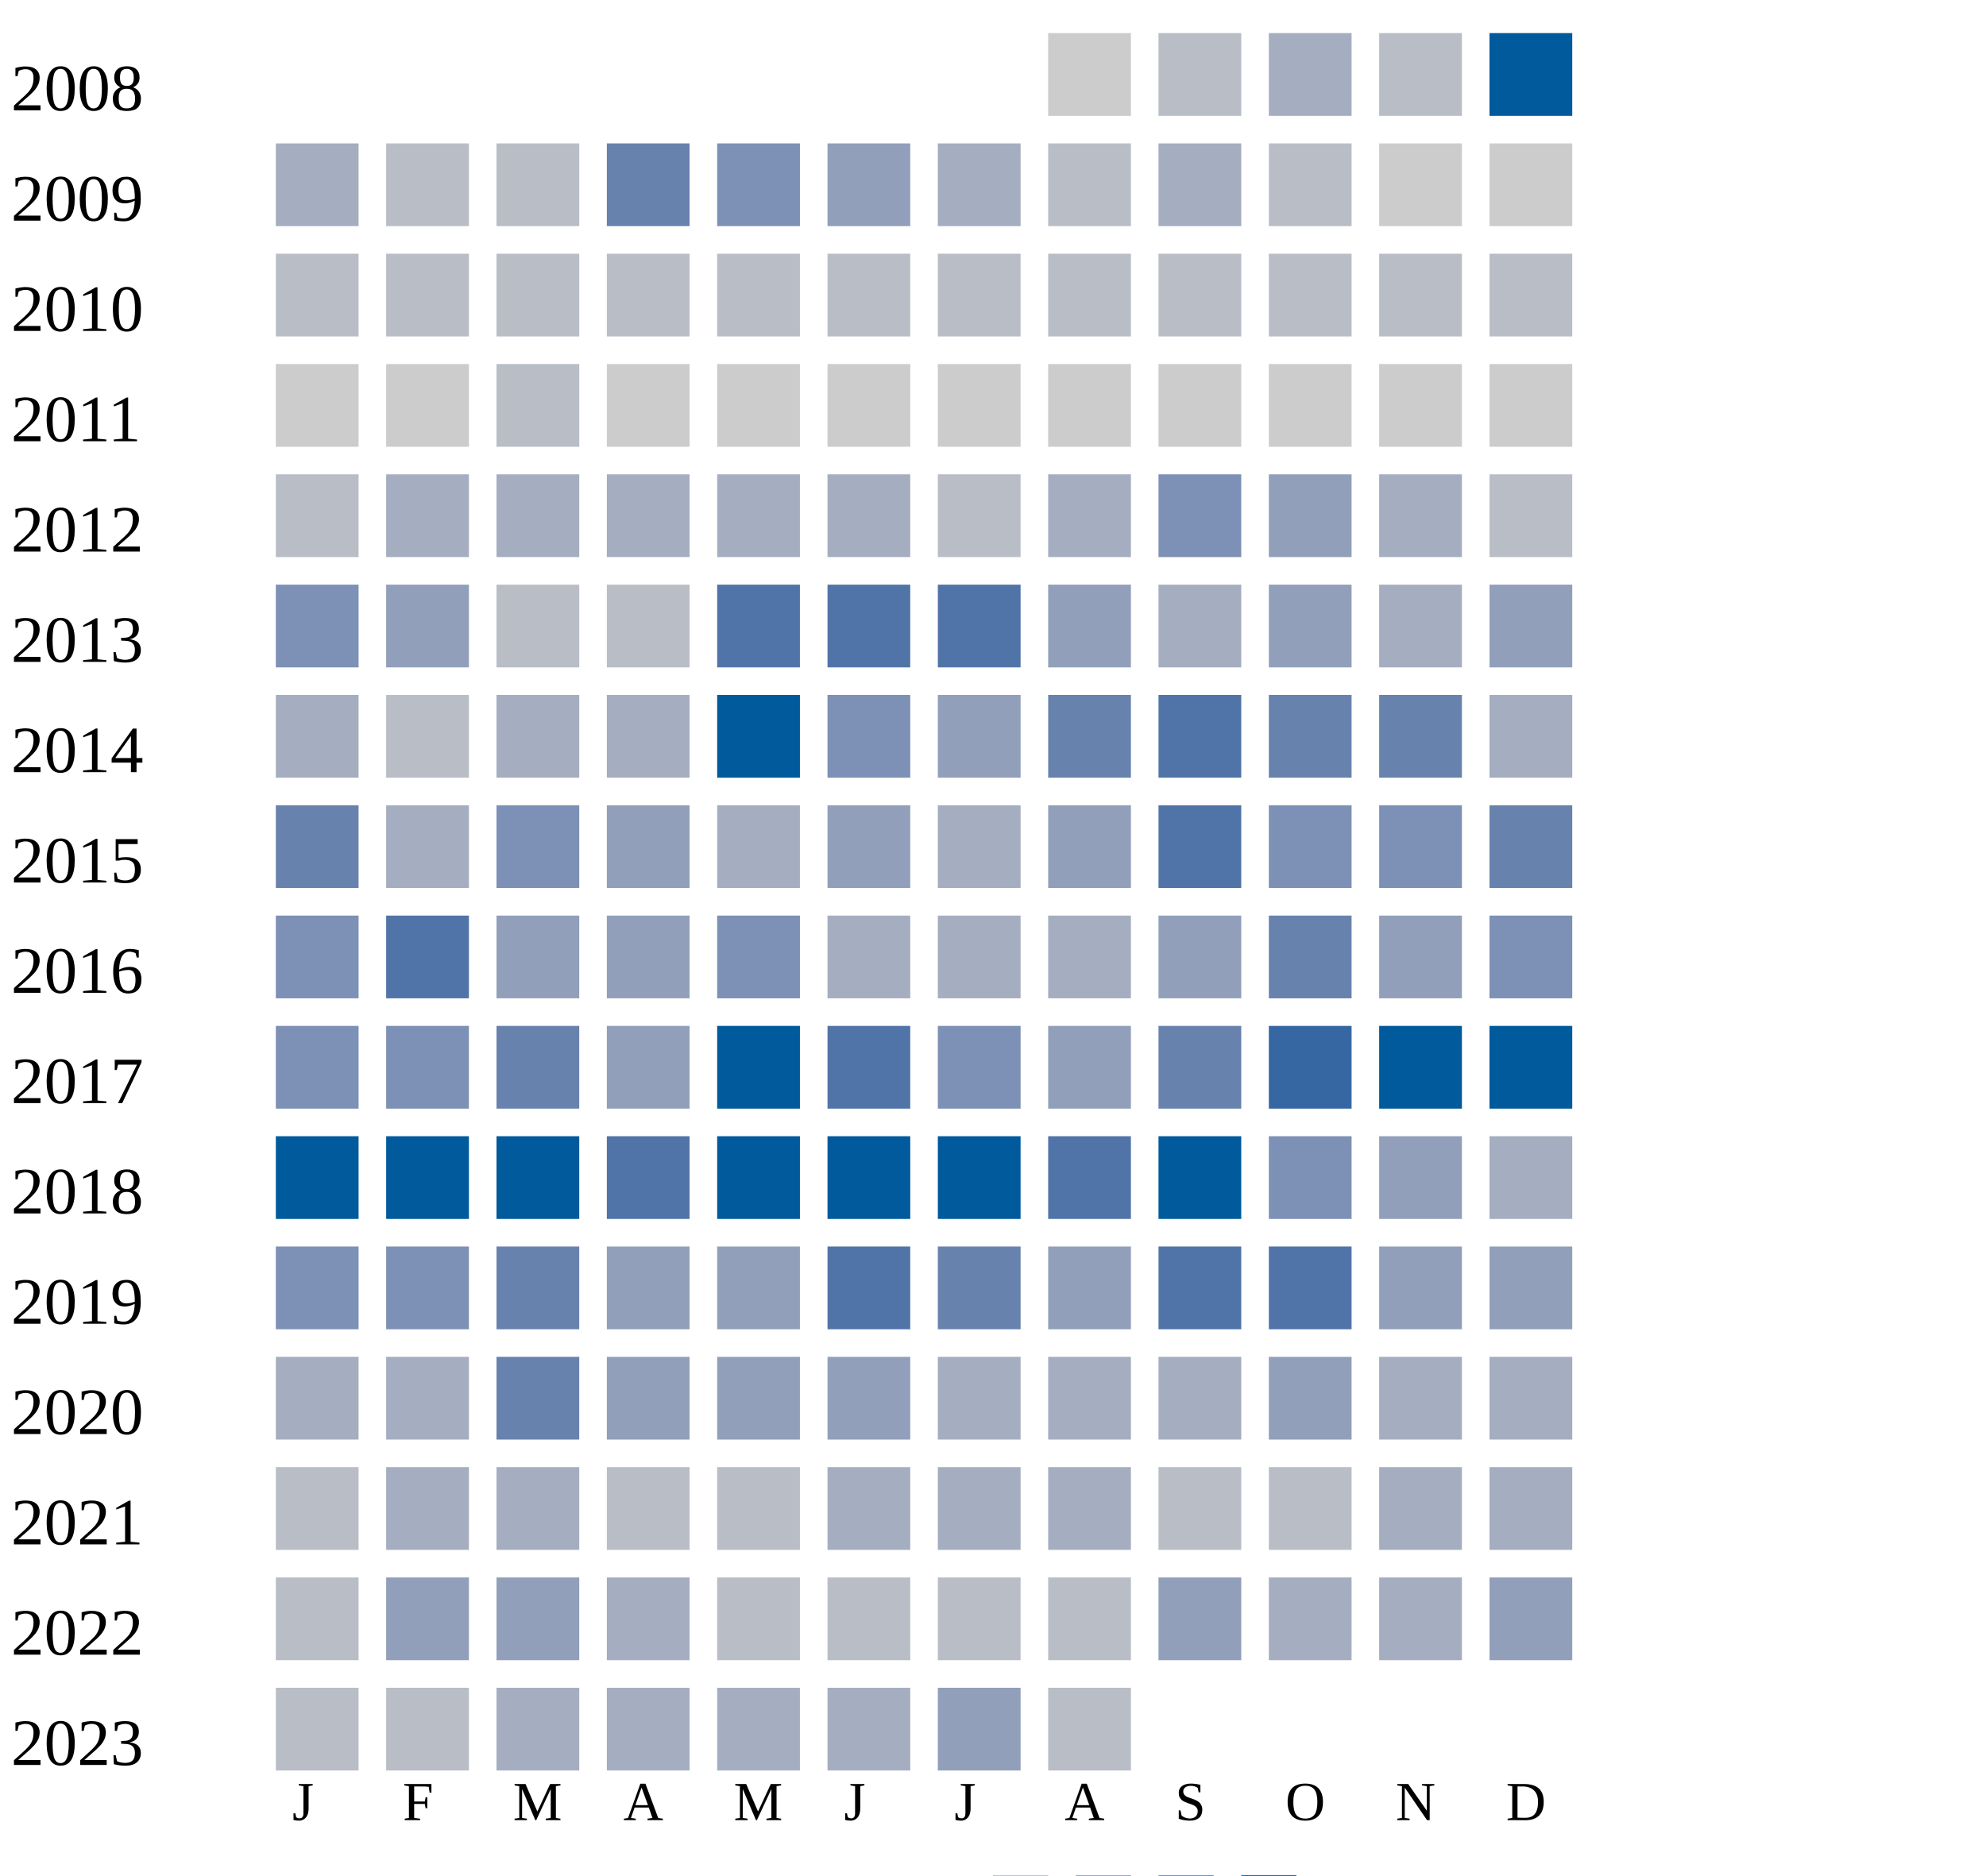
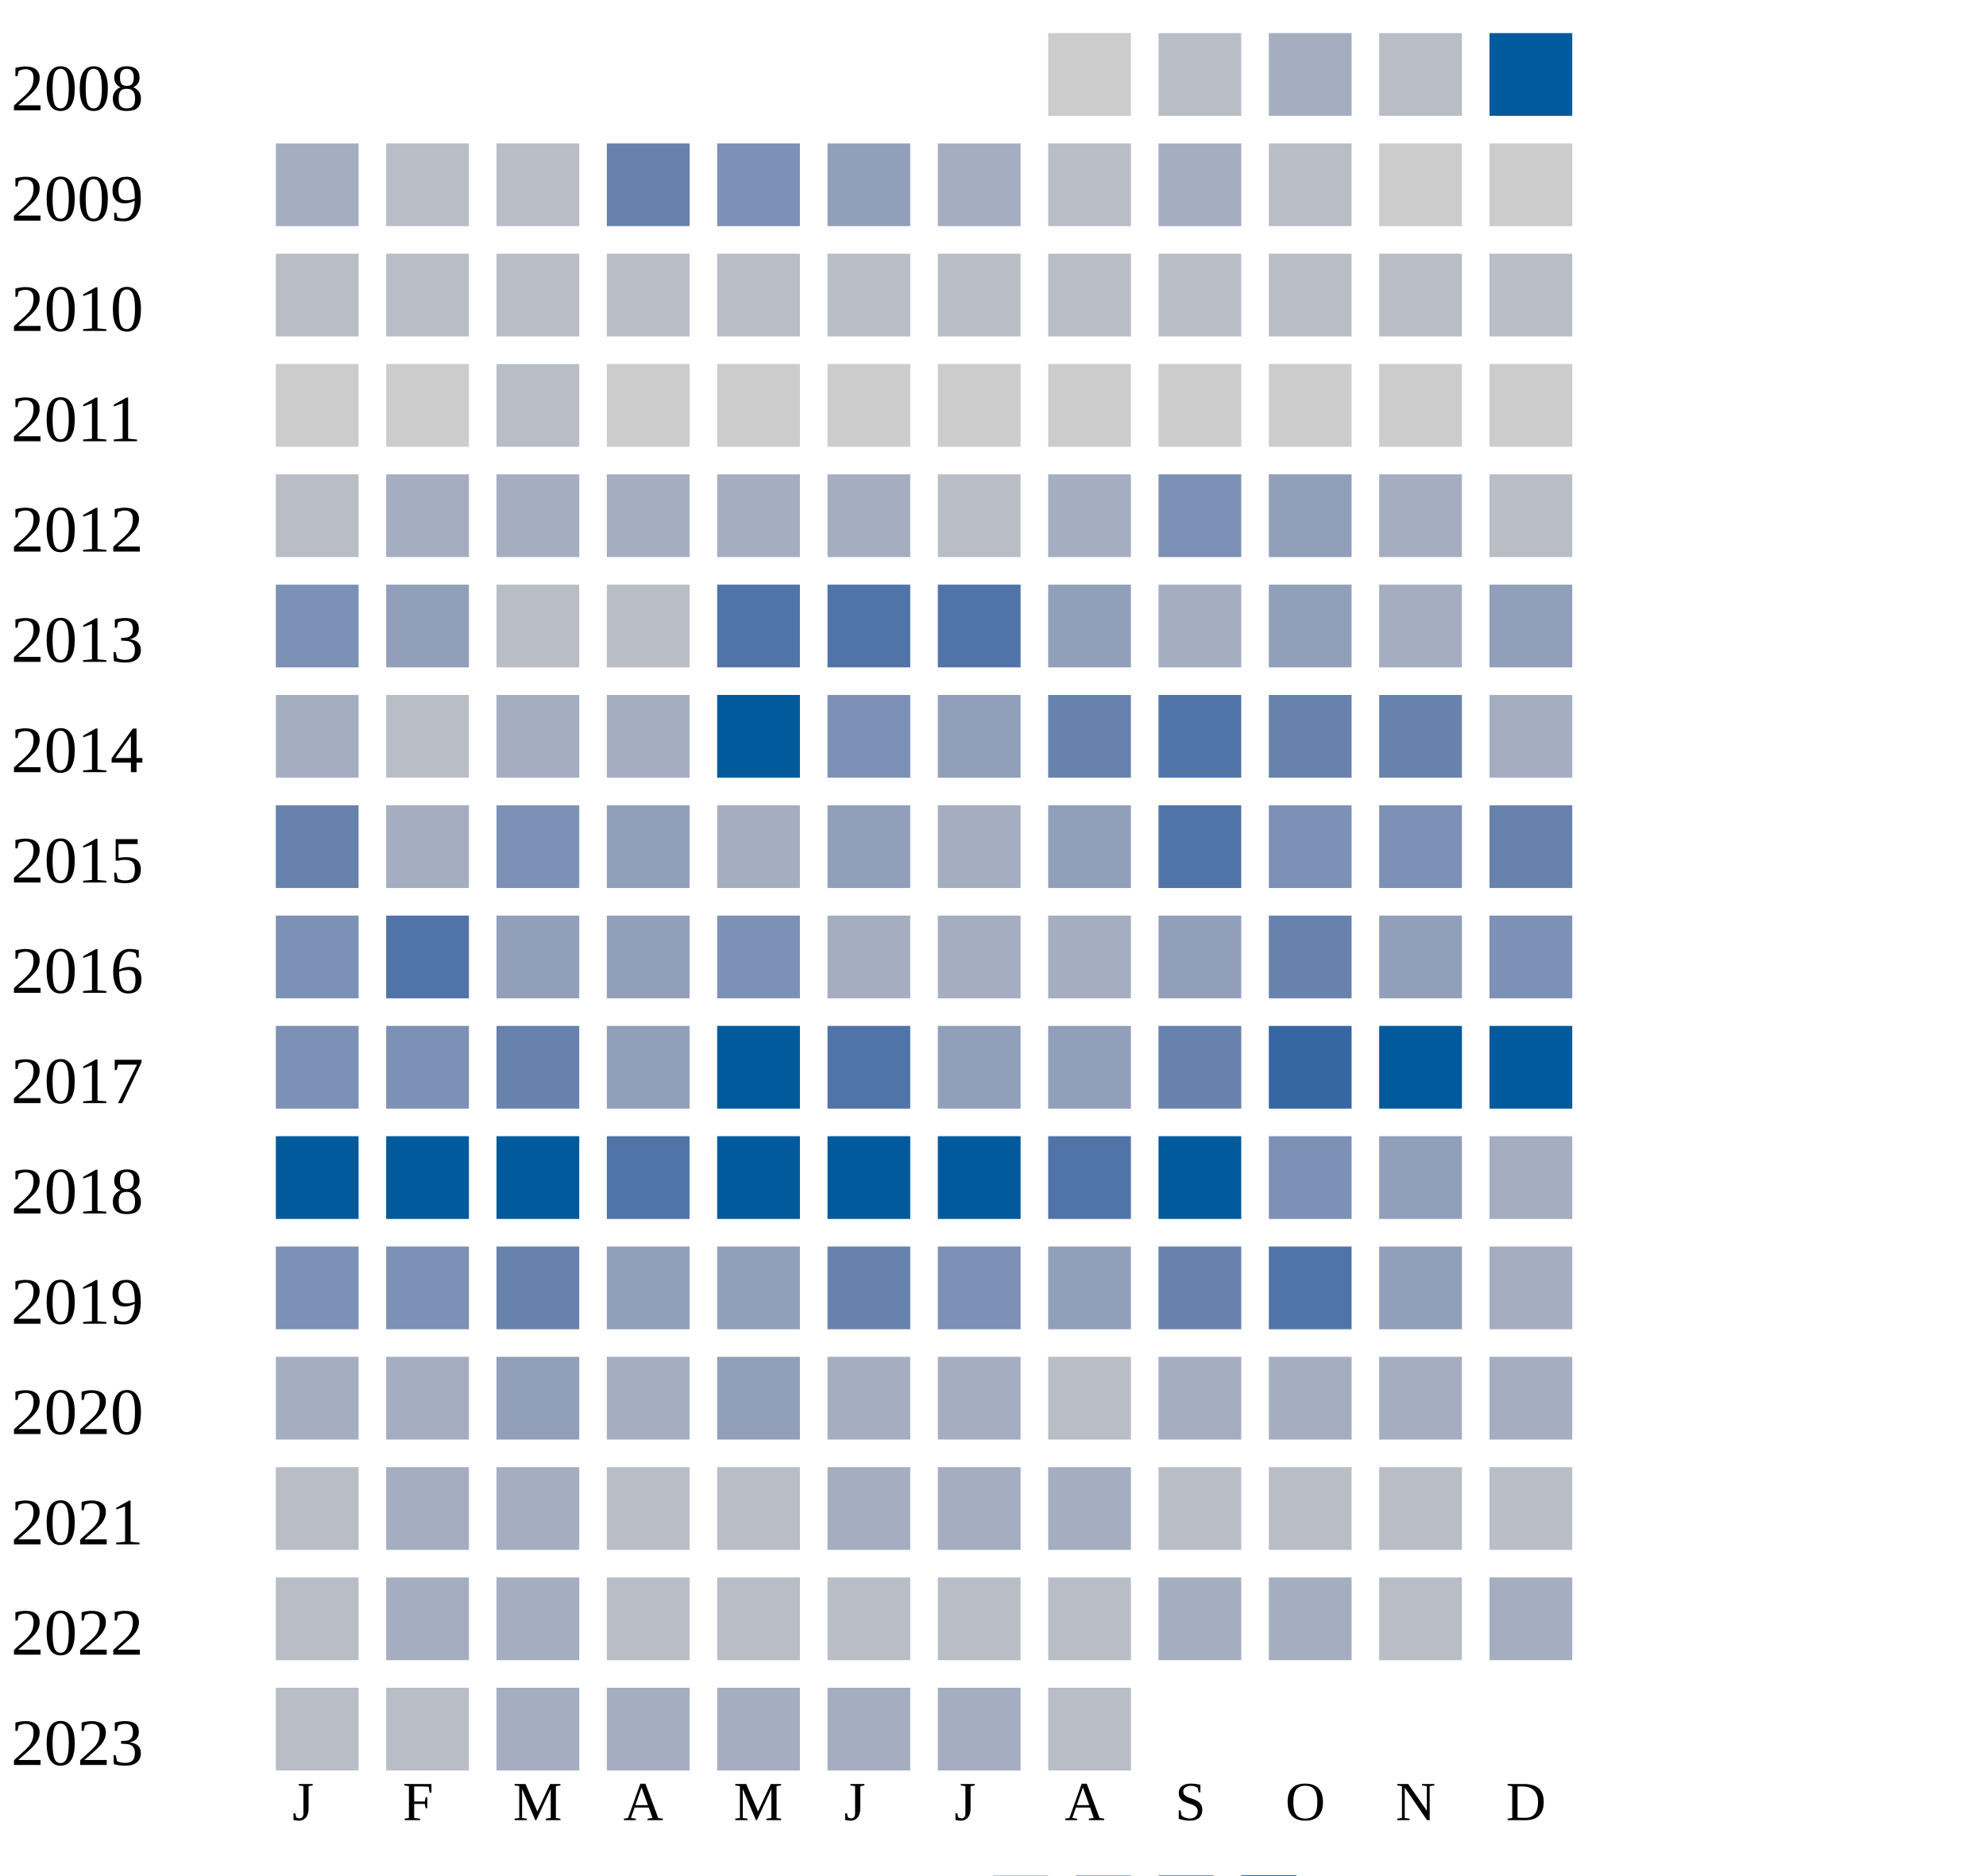
<svg xmlns="http://www.w3.org/2000/svg" width="360" height="340">
  <g transform="translate(0 0)">
    <text x="2" y="20">2008</text>
    <rect x="190" y="6" width="15" height="15" fill="#cccccc" />
    <rect x="210" y="6" width="15" height="15" fill="#b9bdc6" />
    <rect x="230" y="6" width="15" height="15" fill="#a5aec0" />
    <rect x="250" y="6" width="15" height="15" fill="#b9bdc6" />
    <rect x="270" y="6" width="15" height="15" fill="#005a9c" />
  </g>
  <g transform="translate(0 20)">
    <text x="2" y="20">2009</text>
    <rect x="50" y="6" width="15" height="15" fill="#a5aec0" />
    <rect x="70" y="6" width="15" height="15" fill="#b9bdc6" />
    <rect x="90" y="6" width="15" height="15" fill="#b9bdc6" />
    <rect x="110" y="6" width="15" height="15" fill="#6882ae" />
    <rect x="130" y="6" width="15" height="15" fill="#7d90b5" />
    <rect x="150" y="6" width="15" height="15" fill="#919fba" />
    <rect x="170" y="6" width="15" height="15" fill="#a5aec0" />
    <rect x="190" y="6" width="15" height="15" fill="#b9bdc6" />
    <rect x="210" y="6" width="15" height="15" fill="#a5aec0" />
    <rect x="230" y="6" width="15" height="15" fill="#b9bdc6" />
    <rect x="250" y="6" width="15" height="15" fill="#cccccc" />
    <rect x="270" y="6" width="15" height="15" fill="#cccccc" />
  </g>
  <g transform="translate(0 40)">
    <text x="2" y="20">2010</text>
    <rect x="50" y="6" width="15" height="15" fill="#b9bdc6" />
    <rect x="70" y="6" width="15" height="15" fill="#b9bdc6" />
    <rect x="90" y="6" width="15" height="15" fill="#b9bdc6" />
    <rect x="110" y="6" width="15" height="15" fill="#b9bdc6" />
    <rect x="130" y="6" width="15" height="15" fill="#b9bdc6" />
    <rect x="150" y="6" width="15" height="15" fill="#b9bdc6" />
    <rect x="170" y="6" width="15" height="15" fill="#b9bdc6" />
    <rect x="190" y="6" width="15" height="15" fill="#b9bdc6" />
    <rect x="210" y="6" width="15" height="15" fill="#b9bdc6" />
    <rect x="230" y="6" width="15" height="15" fill="#b9bdc6" />
    <rect x="250" y="6" width="15" height="15" fill="#b9bdc6" />
    <rect x="270" y="6" width="15" height="15" fill="#b9bdc6" />
  </g>
  <g transform="translate(0 60)">
    <text x="2" y="20">2011</text>
    <rect x="50" y="6" width="15" height="15" fill="#cccccc" />
    <rect x="70" y="6" width="15" height="15" fill="#cccccc" />
    <rect x="90" y="6" width="15" height="15" fill="#b9bdc6" />
    <rect x="110" y="6" width="15" height="15" fill="#cccccc" />
    <rect x="130" y="6" width="15" height="15" fill="#cccccc" />
    <rect x="150" y="6" width="15" height="15" fill="#cccccc" />
    <rect x="170" y="6" width="15" height="15" fill="#cccccc" />
    <rect x="190" y="6" width="15" height="15" fill="#cccccc" />
    <rect x="210" y="6" width="15" height="15" fill="#cccccc" />
    <rect x="230" y="6" width="15" height="15" fill="#cccccc" />
    <rect x="250" y="6" width="15" height="15" fill="#cccccc" />
    <rect x="270" y="6" width="15" height="15" fill="#cccccc" />
  </g>
  <g transform="translate(0 80)">
    <text x="2" y="20">2012</text>
    <rect x="50" y="6" width="15" height="15" fill="#b9bdc6" />
    <rect x="70" y="6" width="15" height="15" fill="#a5aec0" />
    <rect x="90" y="6" width="15" height="15" fill="#a5aec0" />
    <rect x="110" y="6" width="15" height="15" fill="#a5aec0" />
    <rect x="130" y="6" width="15" height="15" fill="#a5aec0" />
    <rect x="150" y="6" width="15" height="15" fill="#a5aec0" />
    <rect x="170" y="6" width="15" height="15" fill="#b9bdc6" />
    <rect x="190" y="6" width="15" height="15" fill="#a5aec0" />
    <rect x="210" y="6" width="15" height="15" fill="#7d90b5" />
    <rect x="230" y="6" width="15" height="15" fill="#919fba" />
    <rect x="250" y="6" width="15" height="15" fill="#a5aec0" />
    <rect x="270" y="6" width="15" height="15" fill="#b9bdc6" />
  </g>
  <g transform="translate(0 100)">
    <text x="2" y="20">2013</text>
    <rect x="50" y="6" width="15" height="15" fill="#7d90b5" />
    <rect x="70" y="6" width="15" height="15" fill="#919fba" />
    <rect x="90" y="6" width="15" height="15" fill="#b9bdc6" />
    <rect x="110" y="6" width="15" height="15" fill="#b9bdc6" />
    <rect x="130" y="6" width="15" height="15" fill="#5174a8" />
    <rect x="150" y="6" width="15" height="15" fill="#5174a8" />
    <rect x="170" y="6" width="15" height="15" fill="#5174a8" />
    <rect x="190" y="6" width="15" height="15" fill="#919fba" />
    <rect x="210" y="6" width="15" height="15" fill="#a5aec0" />
    <rect x="230" y="6" width="15" height="15" fill="#919fba" />
    <rect x="250" y="6" width="15" height="15" fill="#a5aec0" />
    <rect x="270" y="6" width="15" height="15" fill="#919fba" />
  </g>
  <g transform="translate(0 120)">
    <text x="2" y="20">2014</text>
    <rect x="50" y="6" width="15" height="15" fill="#a5aec0" />
    <rect x="70" y="6" width="15" height="15" fill="#b9bdc6" />
    <rect x="90" y="6" width="15" height="15" fill="#a5aec0" />
    <rect x="110" y="6" width="15" height="15" fill="#a5aec0" />
    <rect x="130" y="6" width="15" height="15" fill="#005a9c" />
    <rect x="150" y="6" width="15" height="15" fill="#7d90b5" />
    <rect x="170" y="6" width="15" height="15" fill="#919fba" />
    <rect x="190" y="6" width="15" height="15" fill="#6882ae" />
    <rect x="210" y="6" width="15" height="15" fill="#5174a8" />
    <rect x="230" y="6" width="15" height="15" fill="#6882ae" />
    <rect x="250" y="6" width="15" height="15" fill="#6882ae" />
    <rect x="270" y="6" width="15" height="15" fill="#a5aec0" />
  </g>
  <g transform="translate(0 140)">
    <text x="2" y="20">2015</text>
    <rect x="50" y="6" width="15" height="15" fill="#6882ae" />
    <rect x="70" y="6" width="15" height="15" fill="#a5aec0" />
    <rect x="90" y="6" width="15" height="15" fill="#7d90b5" />
    <rect x="110" y="6" width="15" height="15" fill="#919fba" />
    <rect x="130" y="6" width="15" height="15" fill="#a5aec0" />
    <rect x="150" y="6" width="15" height="15" fill="#919fba" />
    <rect x="170" y="6" width="15" height="15" fill="#a5aec0" />
    <rect x="190" y="6" width="15" height="15" fill="#919fba" />
    <rect x="210" y="6" width="15" height="15" fill="#5174a8" />
    <rect x="230" y="6" width="15" height="15" fill="#7d90b5" />
    <rect x="250" y="6" width="15" height="15" fill="#7d90b5" />
    <rect x="270" y="6" width="15" height="15" fill="#6882ae" />
  </g>
  <g transform="translate(0 160)">
    <text x="2" y="20">2016</text>
    <rect x="50" y="6" width="15" height="15" fill="#7d90b5" />
    <rect x="70" y="6" width="15" height="15" fill="#5174a8" />
    <rect x="90" y="6" width="15" height="15" fill="#919fba" />
    <rect x="110" y="6" width="15" height="15" fill="#919fba" />
    <rect x="130" y="6" width="15" height="15" fill="#7d90b5" />
    <rect x="150" y="6" width="15" height="15" fill="#a5aec0" />
    <rect x="170" y="6" width="15" height="15" fill="#a5aec0" />
    <rect x="190" y="6" width="15" height="15" fill="#a5aec0" />
    <rect x="210" y="6" width="15" height="15" fill="#919fba" />
    <rect x="230" y="6" width="15" height="15" fill="#6882ae" />
    <rect x="250" y="6" width="15" height="15" fill="#919fba" />
    <rect x="270" y="6" width="15" height="15" fill="#7d90b5" />
  </g>
  <g transform="translate(0 180)">
    <text x="2" y="20">2017</text>
    <rect x="50" y="6" width="15" height="15" fill="#7d90b5" />
    <rect x="70" y="6" width="15" height="15" fill="#7d90b5" />
    <rect x="90" y="6" width="15" height="15" fill="#6882ae" />
    <rect x="110" y="6" width="15" height="15" fill="#919fba" />
    <rect x="130" y="6" width="15" height="15" fill="#005a9c" />
    <rect x="150" y="6" width="15" height="15" fill="#5174a8" />
-     <rect x="170" y="6" width="15" height="15" fill="#7d90b5" />
+     <rect x="170" y="6" width="15" height="15" fill="#919fba" />
    <rect x="190" y="6" width="15" height="15" fill="#919fba" />
    <rect x="210" y="6" width="15" height="15" fill="#6882ae" />
    <rect x="230" y="6" width="15" height="15" fill="#3667a2" />
    <rect x="250" y="6" width="15" height="15" fill="#005a9c" />
    <rect x="270" y="6" width="15" height="15" fill="#005a9c" />
  </g>
  <g transform="translate(0 200)">
    <text x="2" y="20">2018</text>
    <rect x="50" y="6" width="15" height="15" fill="#005a9c" />
    <rect x="70" y="6" width="15" height="15" fill="#005a9c" />
    <rect x="90" y="6" width="15" height="15" fill="#005a9c" />
    <rect x="110" y="6" width="15" height="15" fill="#5174a8" />
    <rect x="130" y="6" width="15" height="15" fill="#005a9c" />
    <rect x="150" y="6" width="15" height="15" fill="#005a9c" />
    <rect x="170" y="6" width="15" height="15" fill="#005a9c" />
    <rect x="190" y="6" width="15" height="15" fill="#5174a8" />
    <rect x="210" y="6" width="15" height="15" fill="#005a9c" />
    <rect x="230" y="6" width="15" height="15" fill="#7d90b5" />
    <rect x="250" y="6" width="15" height="15" fill="#919fba" />
    <rect x="270" y="6" width="15" height="15" fill="#a5aec0" />
  </g>
  <g transform="translate(0 220)">
    <text x="2" y="20">2019</text>
    <rect x="50" y="6" width="15" height="15" fill="#7d90b5" />
    <rect x="70" y="6" width="15" height="15" fill="#7d90b5" />
    <rect x="90" y="6" width="15" height="15" fill="#6882ae" />
    <rect x="110" y="6" width="15" height="15" fill="#919fba" />
    <rect x="130" y="6" width="15" height="15" fill="#919fba" />
-     <rect x="150" y="6" width="15" height="15" fill="#5174a8" />
-     <rect x="170" y="6" width="15" height="15" fill="#6882ae" />
-     <rect x="190" y="6" width="15" height="15" fill="#919fba" />
-     <rect x="210" y="6" width="15" height="15" fill="#5174a8" />
+     <rect x="150" y="6" width="15" height="15" fill="#6882ae" />
+     <rect x="170" y="6" width="15" height="15" fill="#7d90b5" />
+     <rect x="190" y="6" width="15" height="15" fill="#919fba" />
+     <rect x="210" y="6" width="15" height="15" fill="#6882ae" />
    <rect x="230" y="6" width="15" height="15" fill="#5174a8" />
    <rect x="250" y="6" width="15" height="15" fill="#919fba" />
-     <rect x="270" y="6" width="15" height="15" fill="#919fba" />
+     <rect x="270" y="6" width="15" height="15" fill="#a5aec0" />
  </g>
  <g transform="translate(0 240)">
    <text x="2" y="20">2020</text>
    <rect x="50" y="6" width="15" height="15" fill="#a5aec0" />
    <rect x="70" y="6" width="15" height="15" fill="#a5aec0" />
-     <rect x="90" y="6" width="15" height="15" fill="#6882ae" />
-     <rect x="110" y="6" width="15" height="15" fill="#919fba" />
+     <rect x="90" y="6" width="15" height="15" fill="#919fba" />
+     <rect x="110" y="6" width="15" height="15" fill="#a5aec0" />
    <rect x="130" y="6" width="15" height="15" fill="#919fba" />
-     <rect x="150" y="6" width="15" height="15" fill="#919fba" />
-     <rect x="170" y="6" width="15" height="15" fill="#a5aec0" />
-     <rect x="190" y="6" width="15" height="15" fill="#a5aec0" />
-     <rect x="210" y="6" width="15" height="15" fill="#a5aec0" />
-     <rect x="230" y="6" width="15" height="15" fill="#919fba" />
+     <rect x="150" y="6" width="15" height="15" fill="#a5aec0" />
+     <rect x="170" y="6" width="15" height="15" fill="#a5aec0" />
+     <rect x="190" y="6" width="15" height="15" fill="#b9bdc6" />
+     <rect x="210" y="6" width="15" height="15" fill="#a5aec0" />
+     <rect x="230" y="6" width="15" height="15" fill="#a5aec0" />
    <rect x="250" y="6" width="15" height="15" fill="#a5aec0" />
    <rect x="270" y="6" width="15" height="15" fill="#a5aec0" />
  </g>
  <g transform="translate(0 260)">
    <text x="2" y="20">2021</text>
    <rect x="50" y="6" width="15" height="15" fill="#b9bdc6" />
    <rect x="70" y="6" width="15" height="15" fill="#a5aec0" />
    <rect x="90" y="6" width="15" height="15" fill="#a5aec0" />
    <rect x="110" y="6" width="15" height="15" fill="#b9bdc6" />
    <rect x="130" y="6" width="15" height="15" fill="#b9bdc6" />
    <rect x="150" y="6" width="15" height="15" fill="#a5aec0" />
    <rect x="170" y="6" width="15" height="15" fill="#a5aec0" />
    <rect x="190" y="6" width="15" height="15" fill="#a5aec0" />
    <rect x="210" y="6" width="15" height="15" fill="#b9bdc6" />
    <rect x="230" y="6" width="15" height="15" fill="#b9bdc6" />
-     <rect x="250" y="6" width="15" height="15" fill="#a5aec0" />
-     <rect x="270" y="6" width="15" height="15" fill="#a5aec0" />
+     <rect x="250" y="6" width="15" height="15" fill="#b9bdc6" />
+     <rect x="270" y="6" width="15" height="15" fill="#b9bdc6" />
  </g>
  <g transform="translate(0 280)">
    <text x="2" y="20">2022</text>
    <rect x="50" y="6" width="15" height="15" fill="#b9bdc6" />
-     <rect x="70" y="6" width="15" height="15" fill="#919fba" />
-     <rect x="90" y="6" width="15" height="15" fill="#919fba" />
-     <rect x="110" y="6" width="15" height="15" fill="#a5aec0" />
+     <rect x="70" y="6" width="15" height="15" fill="#a5aec0" />
+     <rect x="90" y="6" width="15" height="15" fill="#a5aec0" />
+     <rect x="110" y="6" width="15" height="15" fill="#b9bdc6" />
    <rect x="130" y="6" width="15" height="15" fill="#b9bdc6" />
    <rect x="150" y="6" width="15" height="15" fill="#b9bdc6" />
    <rect x="170" y="6" width="15" height="15" fill="#b9bdc6" />
    <rect x="190" y="6" width="15" height="15" fill="#b9bdc6" />
-     <rect x="210" y="6" width="15" height="15" fill="#919fba" />
+     <rect x="210" y="6" width="15" height="15" fill="#a5aec0" />
    <rect x="230" y="6" width="15" height="15" fill="#a5aec0" />
-     <rect x="250" y="6" width="15" height="15" fill="#a5aec0" />
-     <rect x="270" y="6" width="15" height="15" fill="#919fba" />
+     <rect x="250" y="6" width="15" height="15" fill="#b9bdc6" />
+     <rect x="270" y="6" width="15" height="15" fill="#a5aec0" />
  </g>
  <g transform="translate(0 300)">
    <text x="2" y="20">2023</text>
    <rect x="50" y="6" width="15" height="15" fill="#b9bdc6" />
    <rect x="70" y="6" width="15" height="15" fill="#b9bdc6" />
    <rect x="90" y="6" width="15" height="15" fill="#a5aec0" />
    <rect x="110" y="6" width="15" height="15" fill="#a5aec0" />
    <rect x="130" y="6" width="15" height="15" fill="#a5aec0" />
    <rect x="150" y="6" width="15" height="15" fill="#a5aec0" />
-     <rect x="170" y="6" width="15" height="15" fill="#919fba" />
+     <rect x="170" y="6" width="15" height="15" fill="#a5aec0" />
    <rect x="190" y="6" width="15" height="15" fill="#b9bdc6" />
  </g>
  <text style="font-size: 10px; text-align: center" x="53" y="330">J</text>
  <text style="font-size: 10px; text-align: center" x="73" y="330">F</text>
  <text style="font-size: 10px; text-align: center" x="93" y="330">M</text>
  <text style="font-size: 10px; text-align: center" x="113" y="330">A</text>
  <text style="font-size: 10px; text-align: center" x="133" y="330">M</text>
  <text style="font-size: 10px; text-align: center" x="153" y="330">J</text>
  <text style="font-size: 10px; text-align: center" x="173" y="330">J</text>
  <text style="font-size: 10px; text-align: center" x="193" y="330">A</text>
  <text style="font-size: 10px; text-align: center" x="213" y="330">S</text>
  <text style="font-size: 10px; text-align: center" x="233" y="330">O</text>
  <text style="font-size: 10px; text-align: center" x="253" y="330">N</text>
  <text style="font-size: 10px; text-align: center" x="273" y="330">D</text>
  <text style="font-size: 10px;" x="155" y="349">Less</text>
  <rect fill="#b9bdc6" width="10" height="10" x="180" y="340" />
  <rect fill="#919fba" width="10" height="10" x="195" y="340" />
  <rect fill="#6882ae" width="10" height="10" x="210" y="340" />
  <rect fill="#005a9c" width="10" height="10" x="225" y="340" />
  <text x="240" y="349" style="font-size: 10px;">More</text>
</svg>
